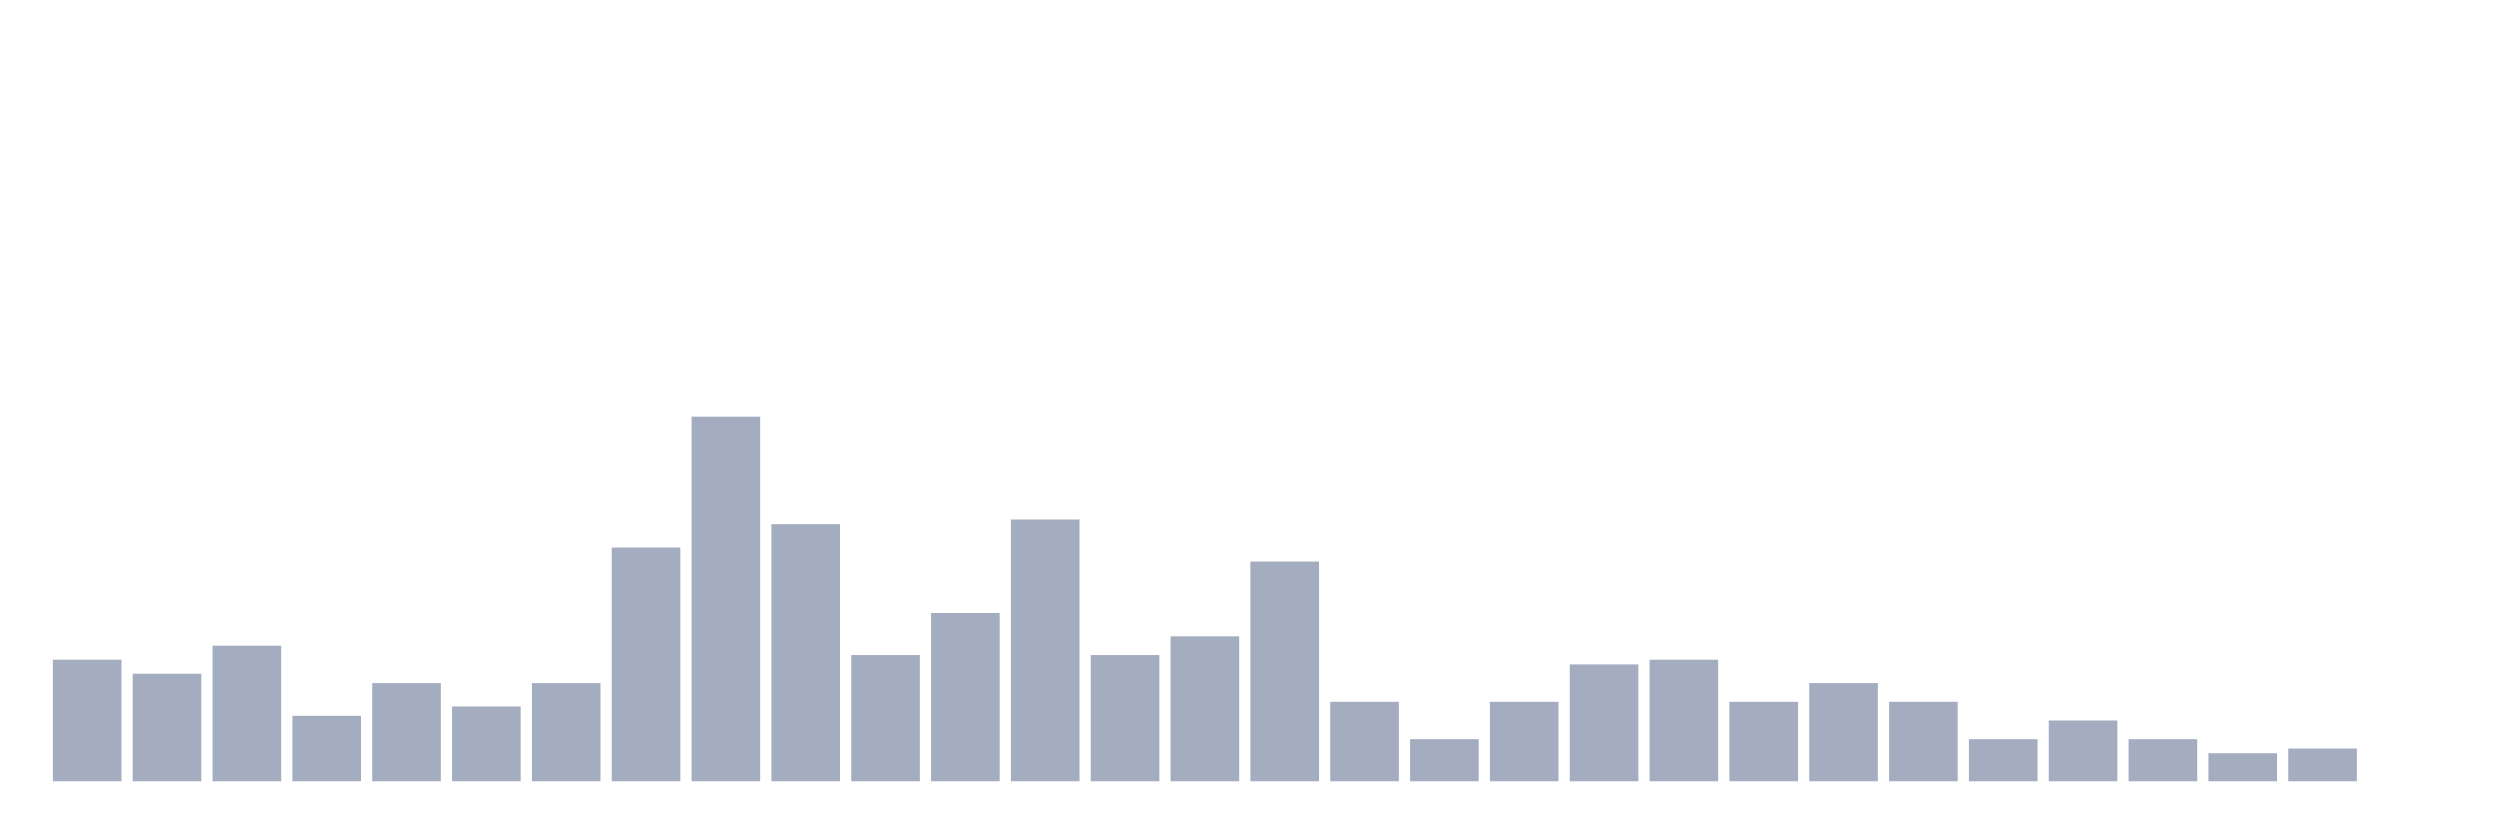
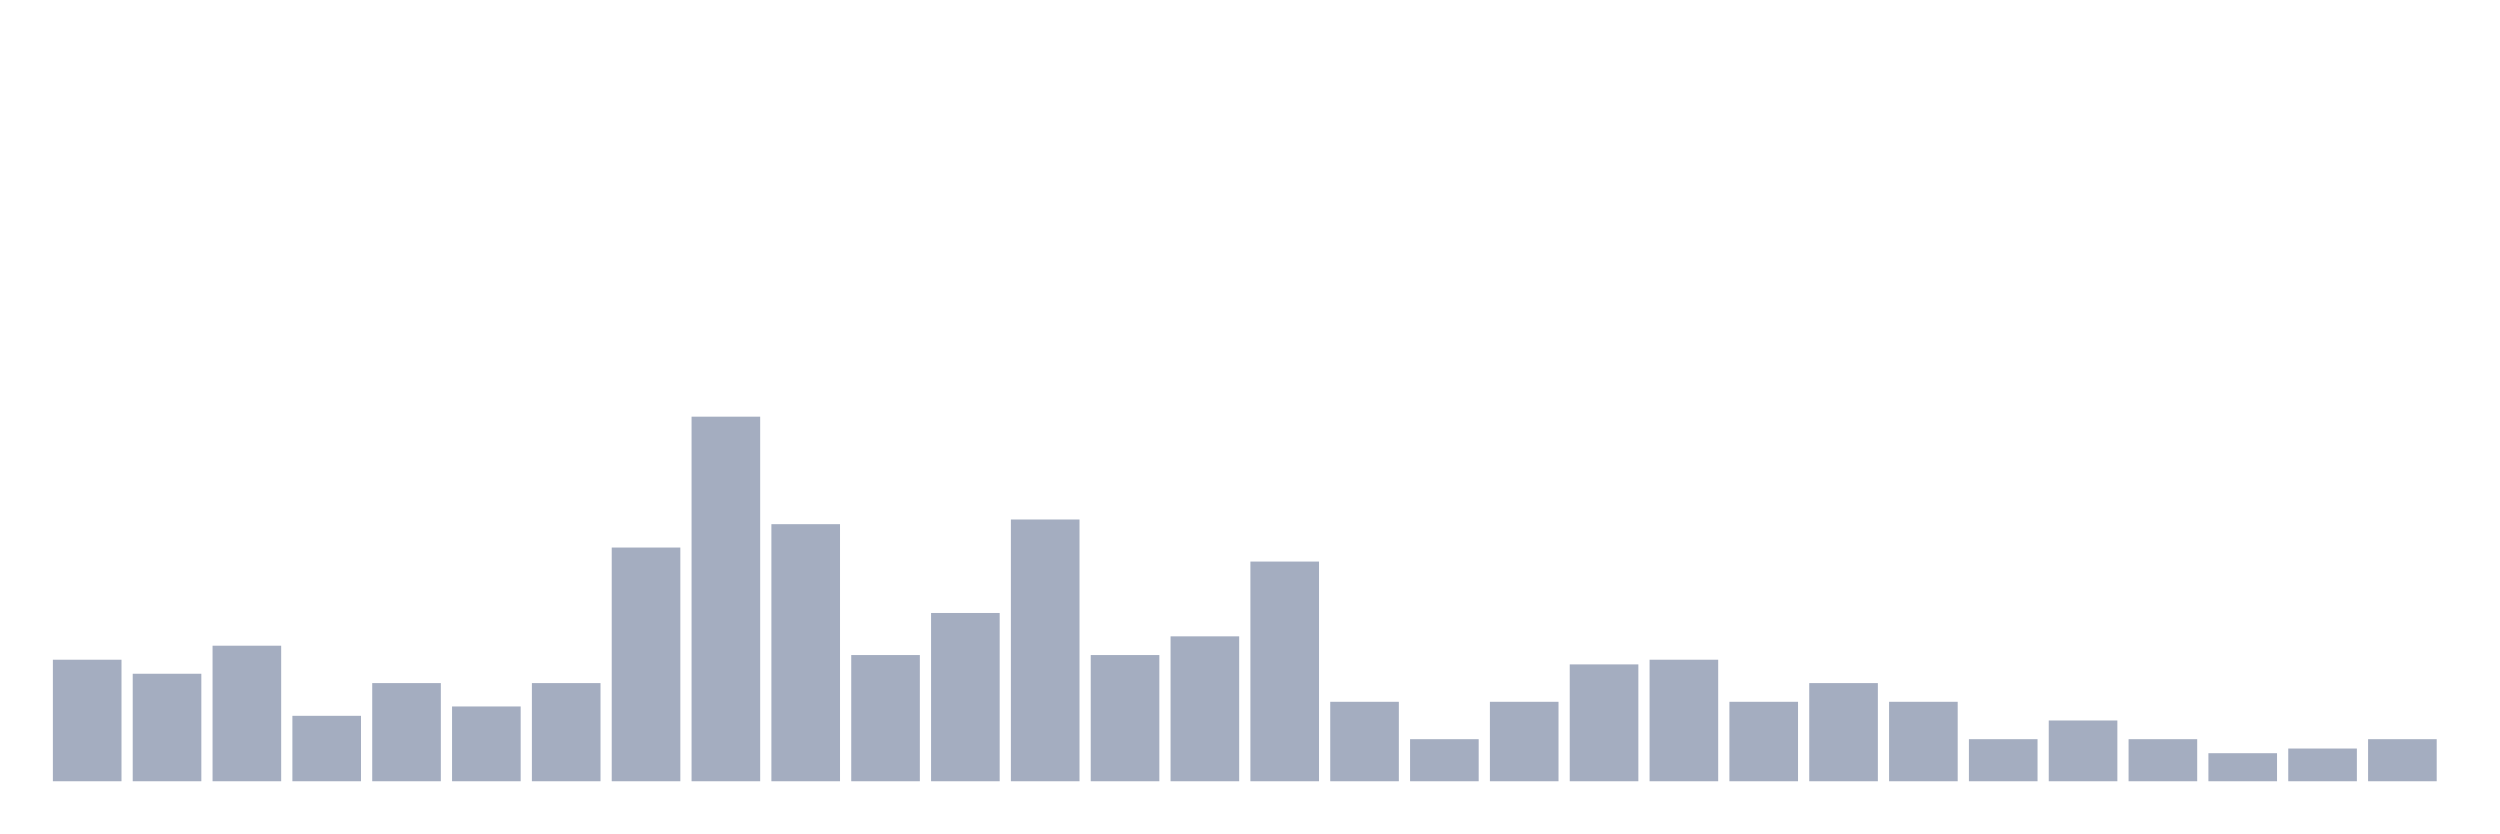
<svg xmlns="http://www.w3.org/2000/svg" viewBox="0 0 480 160">
  <g transform="translate(10,10)">
    <rect class="bar" x="0.153" width="13.175" y="116.667" height="23.333" fill="rgb(164,173,192)" />
    <rect class="bar" x="15.482" width="13.175" y="119.359" height="20.641" fill="rgb(164,173,192)" />
    <rect class="bar" x="30.81" width="13.175" y="113.974" height="26.026" fill="rgb(164,173,192)" />
    <rect class="bar" x="46.138" width="13.175" y="127.436" height="12.564" fill="rgb(164,173,192)" />
    <rect class="bar" x="61.466" width="13.175" y="121.154" height="18.846" fill="rgb(164,173,192)" />
    <rect class="bar" x="76.794" width="13.175" y="125.641" height="14.359" fill="rgb(164,173,192)" />
    <rect class="bar" x="92.123" width="13.175" y="121.154" height="18.846" fill="rgb(164,173,192)" />
    <rect class="bar" x="107.451" width="13.175" y="95.128" height="44.872" fill="rgb(164,173,192)" />
    <rect class="bar" x="122.779" width="13.175" y="70" height="70" fill="rgb(164,173,192)" />
    <rect class="bar" x="138.107" width="13.175" y="90.641" height="49.359" fill="rgb(164,173,192)" />
    <rect class="bar" x="153.436" width="13.175" y="115.769" height="24.231" fill="rgb(164,173,192)" />
    <rect class="bar" x="168.764" width="13.175" y="107.692" height="32.308" fill="rgb(164,173,192)" />
    <rect class="bar" x="184.092" width="13.175" y="89.744" height="50.256" fill="rgb(164,173,192)" />
    <rect class="bar" x="199.42" width="13.175" y="115.769" height="24.231" fill="rgb(164,173,192)" />
    <rect class="bar" x="214.748" width="13.175" y="112.179" height="27.821" fill="rgb(164,173,192)" />
    <rect class="bar" x="230.077" width="13.175" y="97.821" height="42.179" fill="rgb(164,173,192)" />
    <rect class="bar" x="245.405" width="13.175" y="124.744" height="15.256" fill="rgb(164,173,192)" />
    <rect class="bar" x="260.733" width="13.175" y="131.923" height="8.077" fill="rgb(164,173,192)" />
    <rect class="bar" x="276.061" width="13.175" y="124.744" height="15.256" fill="rgb(164,173,192)" />
    <rect class="bar" x="291.39" width="13.175" y="117.564" height="22.436" fill="rgb(164,173,192)" />
    <rect class="bar" x="306.718" width="13.175" y="116.667" height="23.333" fill="rgb(164,173,192)" />
    <rect class="bar" x="322.046" width="13.175" y="124.744" height="15.256" fill="rgb(164,173,192)" />
    <rect class="bar" x="337.374" width="13.175" y="121.154" height="18.846" fill="rgb(164,173,192)" />
    <rect class="bar" x="352.702" width="13.175" y="124.744" height="15.256" fill="rgb(164,173,192)" />
    <rect class="bar" x="368.031" width="13.175" y="131.923" height="8.077" fill="rgb(164,173,192)" />
    <rect class="bar" x="383.359" width="13.175" y="128.333" height="11.667" fill="rgb(164,173,192)" />
    <rect class="bar" x="398.687" width="13.175" y="131.923" height="8.077" fill="rgb(164,173,192)" />
    <rect class="bar" x="414.015" width="13.175" y="134.615" height="5.385" fill="rgb(164,173,192)" />
    <rect class="bar" x="429.344" width="13.175" y="133.718" height="6.282" fill="rgb(164,173,192)" />
-     <rect class="bar" x="444.672" width="13.175" y="140" height="0" fill="rgb(164,173,192)" />
+     <rect class="bar" x="444.672" width="13.175" y="131.923" height="8.077" fill="rgb(164,173,192)" />
  </g>
</svg>
